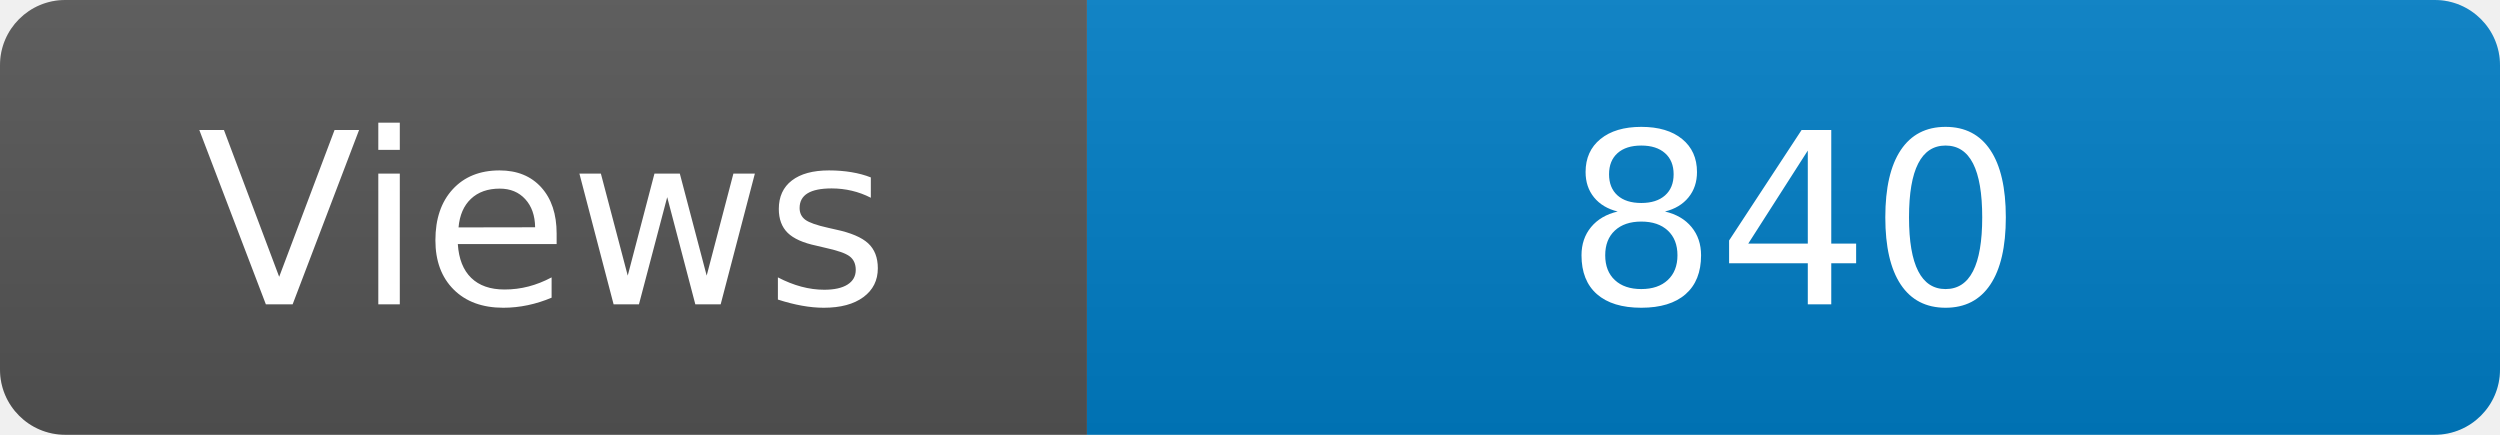
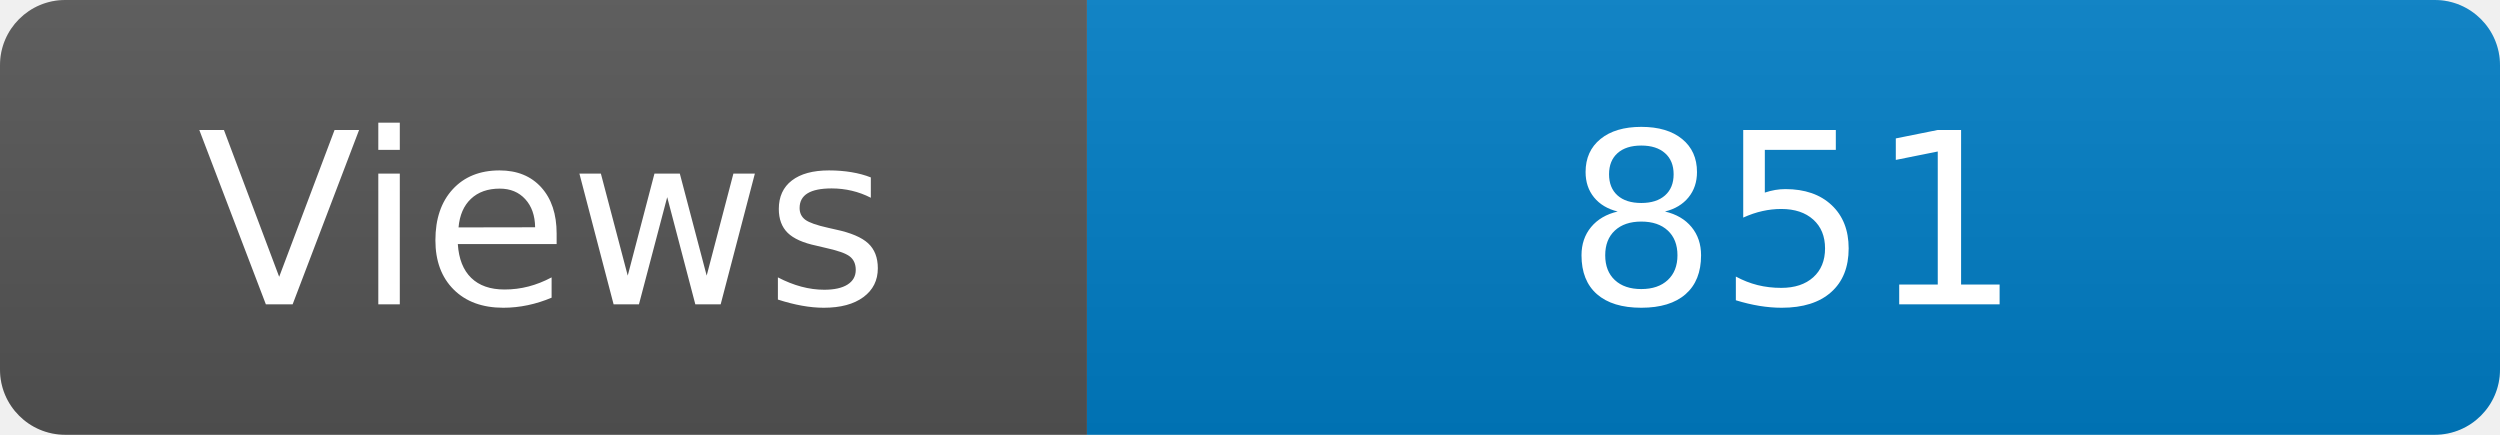
<svg xmlns="http://www.w3.org/2000/svg" width="115" height="20" role="img" aria-label="Maintained?: yes">
  <linearGradient id="s" x2="0" y2="100%">
    <stop offset="0" stop-color="#bbb" stop-opacity=".1" />
    <stop offset="1" stop-opacity=".1" />
  </linearGradient>
  <clipPath id="r">
    <rect width="115" height="20" rx="3" fill="#fff" />
  </clipPath>
  <g clip-path="url(#r)">
    <rect width="50" height="20" fill="#555" />
    <rect x="50" width="160" height="20" fill="#007ec6" />
    <rect width="115" height="20" fill="url(#s)" />
  </g>
  <g fill="#fff" text-anchor="middle" font-family="Verdana,Geneva,DejaVu Sans,sans-serif" font-size="110">
    <text x="250" y="140" transform="scale(.1)" fill="#fff">Views</text>
-     <text x="825" y="140" transform="scale(.1)" fill="#fff">840</text>
+     <text x="825" y="140" transform="scale(.1)" fill="#fff">851</text>
  </g>
</svg>
